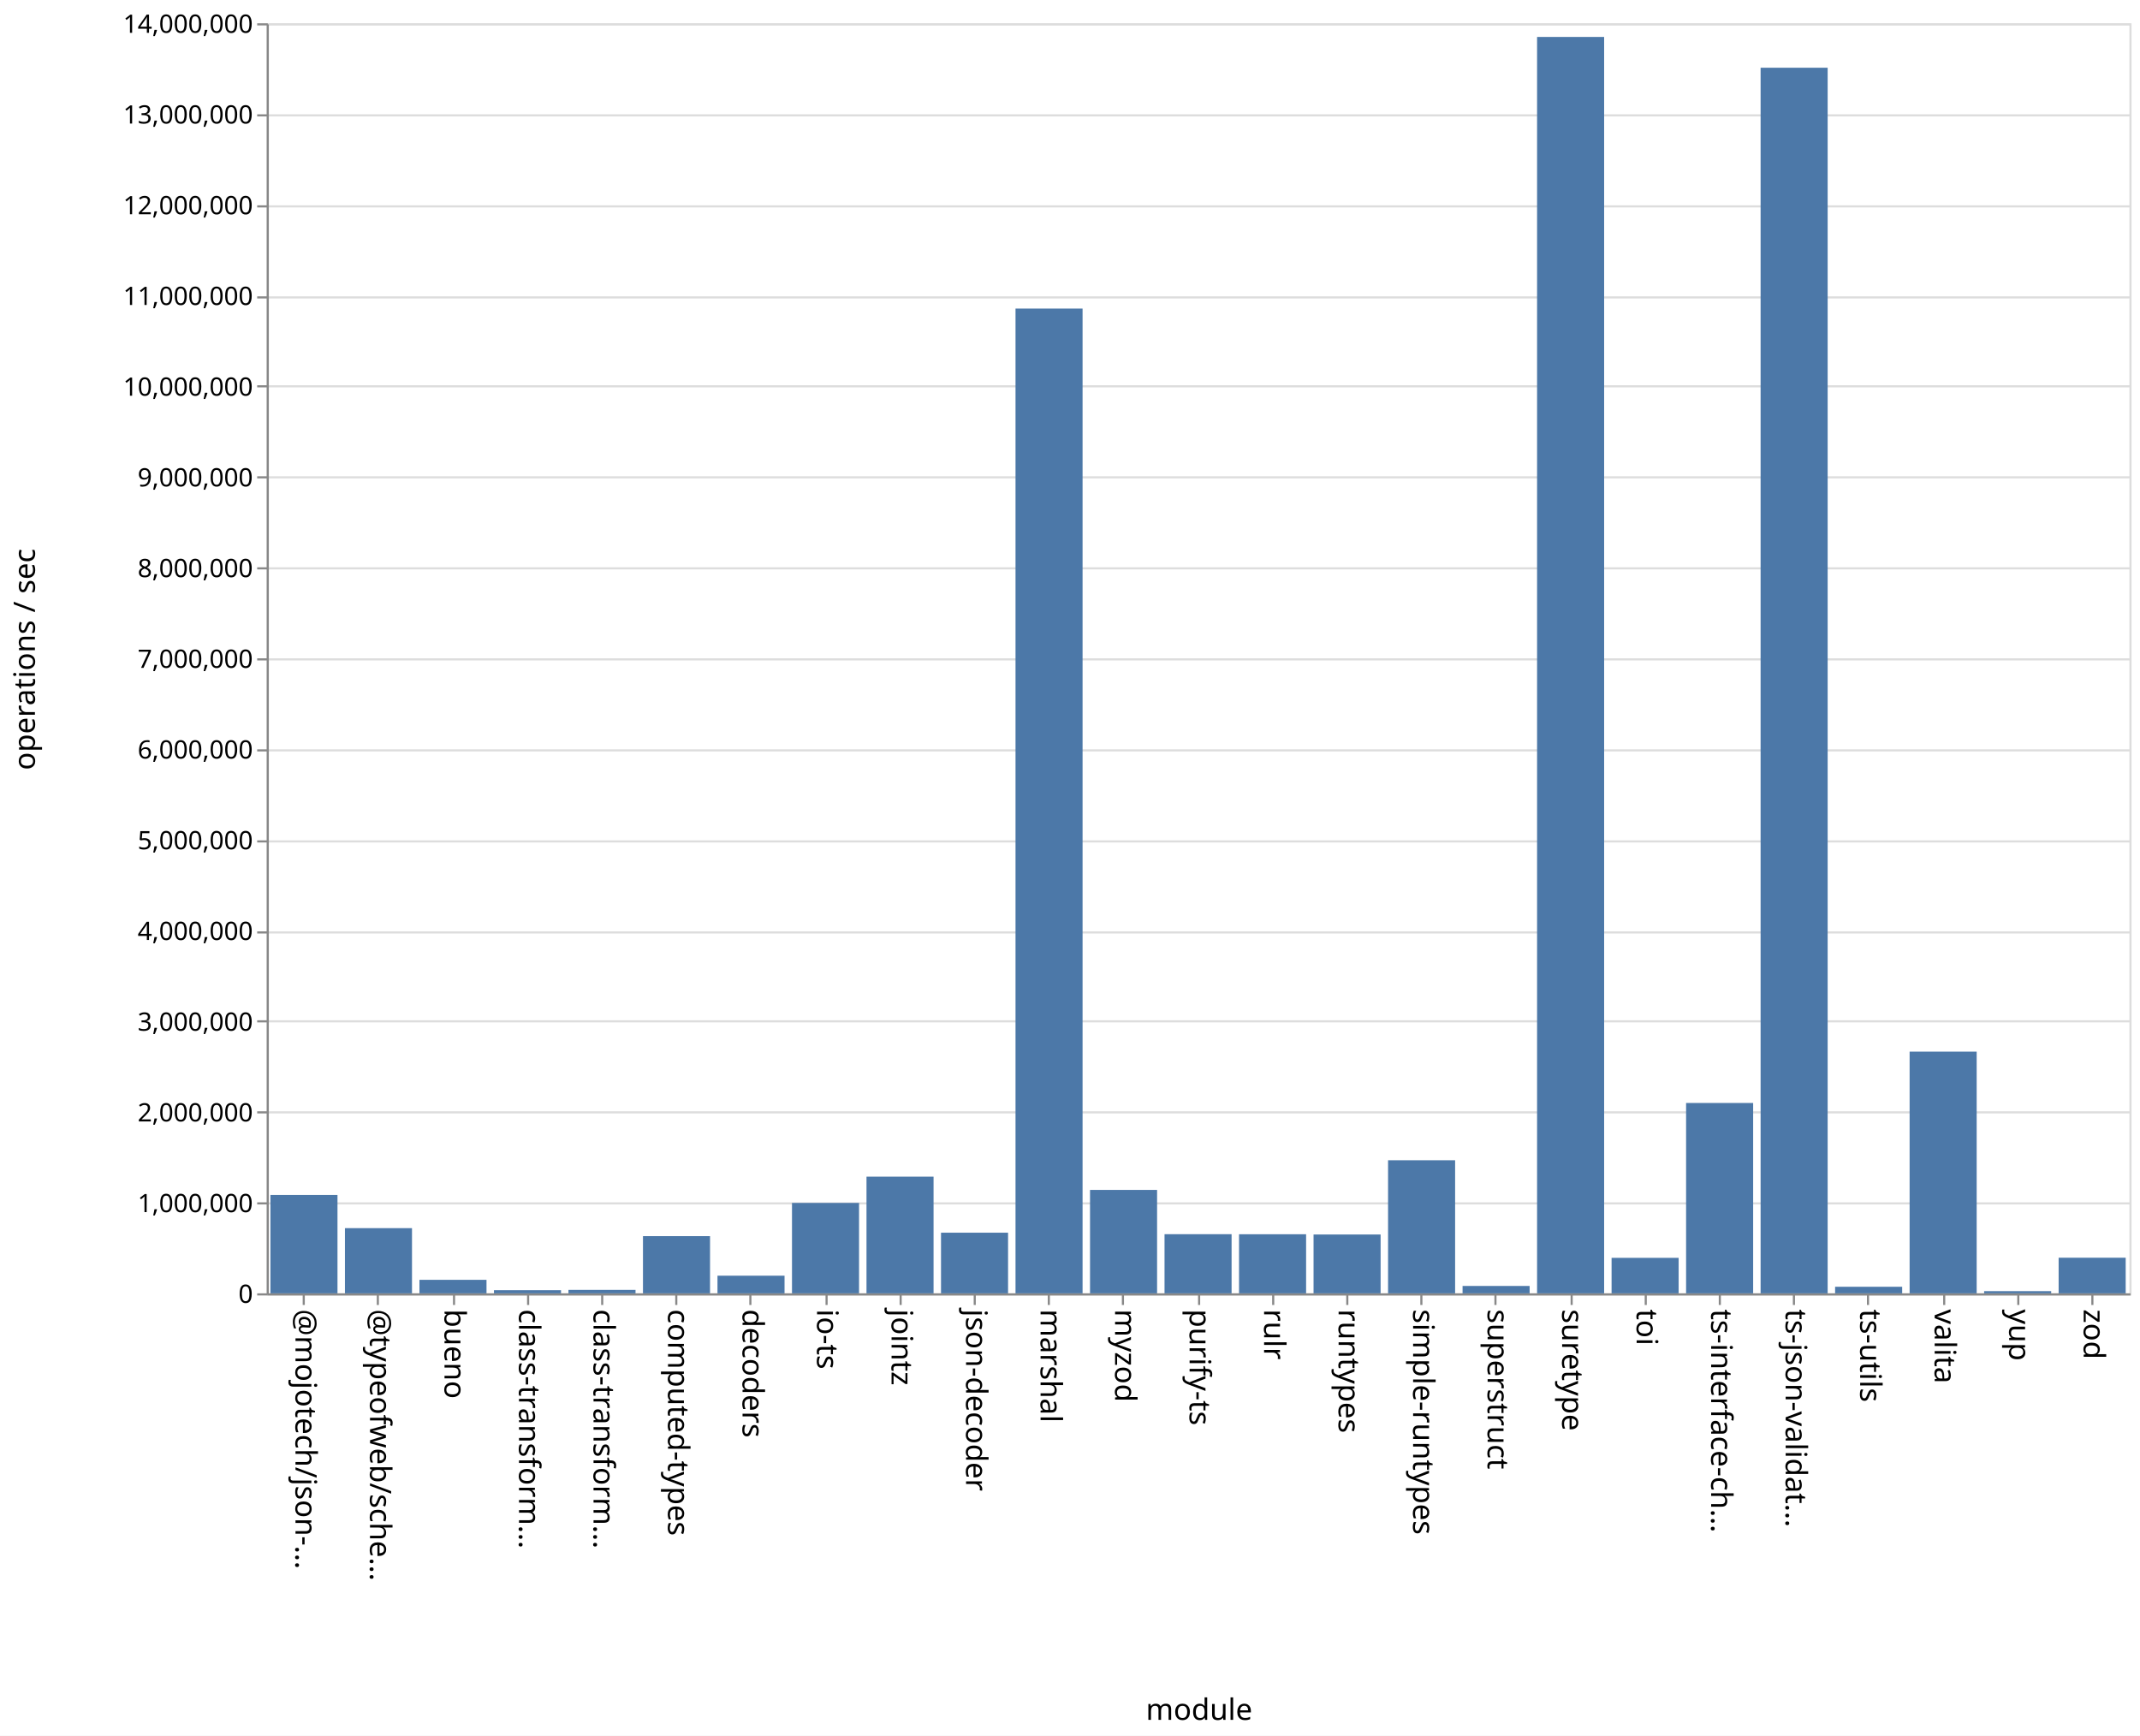
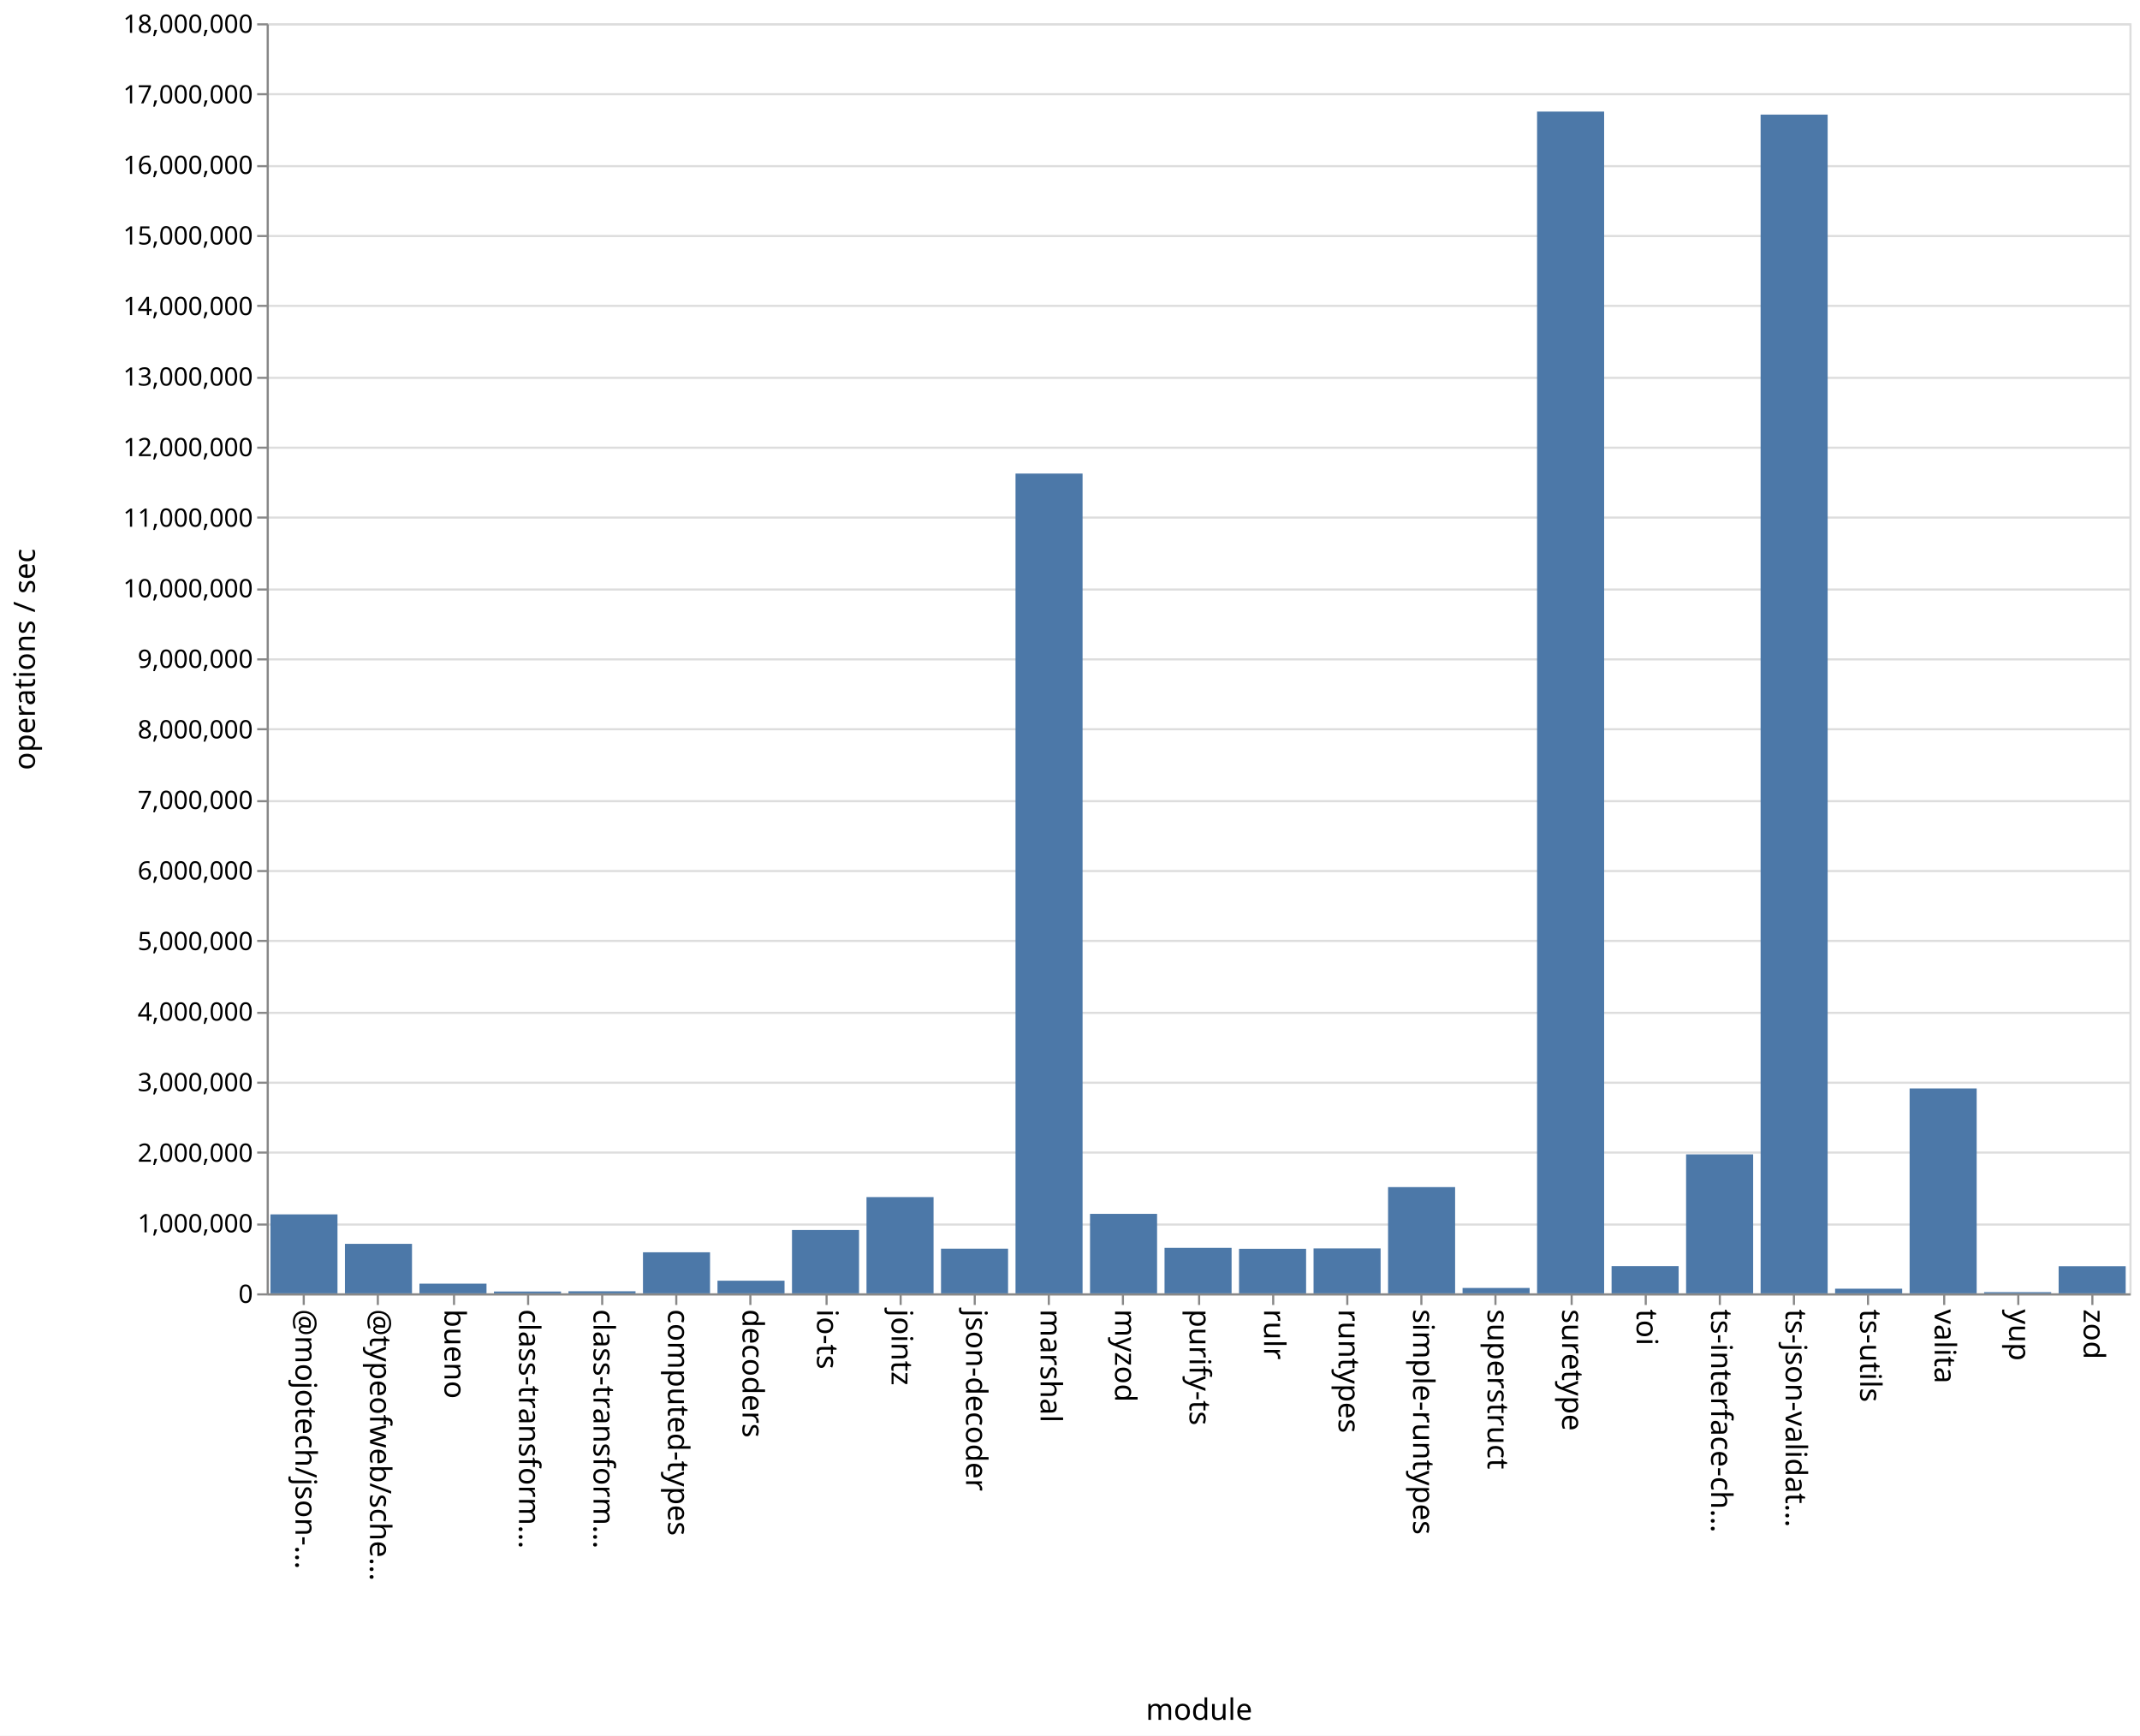
<svg xmlns="http://www.w3.org/2000/svg" class="marks" width="1011" height="820">
  <path fill="#fff" d="M0 0h1011v820H0z" />
  <g class="mark-group role-frame root" aria-roledescription="group mark container" fill="none" stroke-miterlimit="10">
    <path class="background" aria-hidden="true" d="M126.5 11.5h880v600h-880Z" stroke="#ddd" />
-     <g class="mark-group role-axis" aria-roledescription="axis" aria-label="Y-axis for a linear scale with values from 0 to 14,000,000">
+     <g class="mark-group role-axis" aria-roledescription="axis" aria-label="Y-axis for a linear scale with values from 0 to 18,000,000">
      <path class="background" aria-hidden="true" d="M126.5 11.5Z" pointer-events="none" />
      <g class="mark-rule role-axis-grid" pointer-events="none" stroke="#ddd">
-         <path d="M126.5 611.5h880M126.5 568.5h880M126.5 525.5h880M126.5 482.5h880M126.5 440.5h880M126.5 397.5h880M126.5 354.5h880M126.5 311.5h880M126.5 268.5h880M126.5 225.5h880M126.5 182.5h880M126.5 140.5h880M126.5 97.5h880M126.5 54.5h880M126.5 11.5h880" />
+         <path d="M126.5 611.5h880M126.5 578.5h880M126.5 544.5h880M126.5 511.5h880M126.5 478.5h880M126.5 444.5h880M126.5 411.5h880M126.5 378.5h880M126.5 344.5h880M126.5 311.5h880M126.5 278.5h880M126.5 244.5h880M126.5 211.5h880M126.5 178.5h880M126.5 144.5h880M126.5 111.5h880M126.5 78.5h880M126.5 44.5h880M126.5 11.5h880" />
      </g>
    </g>
    <g pointer-events="none" class="mark-group role-axis" aria-roledescription="axis" aria-label="X-axis titled 'module' for a discrete scale with 25 values: @mojotech/json-type-validation, @typeofweb/schema, bueno, class-transformer-validator-async, class-transformer-validator-sync, ending with zod">
      <path class="background" aria-hidden="true" d="M126.5 611.5Z" />
      <g class="mark-rule role-axis-tick" stroke="#888">
        <path d="M143.5 611.5v5M178.5 611.5v5M214.5 611.5v5M249.5 611.5v5M284.5 611.5v5M319.5 611.5v5M354.5 611.5v5M390.5 611.5v5M425.5 611.5v5M460.5 611.5v5M495.5 611.5v5M530.5 611.5v5M566.5 611.5v5M601.5 611.5v5M636.5 611.5v5M671.5 611.5v5M706.5 611.5v5M742.5 611.5v5M777.5 611.5v5M812.5 611.5v5M847.5 611.5v5M882.5 611.5v5M918.5 611.5v5M953.5 611.5v5M988.5 611.5v5" />
      </g>
      <g class="mark-text role-axis-label" font-family="sans-serif" font-size="14" fill="#000">
        <text transform="rotate(90 -239.45 379.05)">@mojotech/json-…</text>
        <text transform="rotate(90 -221.85 396.65)">@typeofweb/sche…</text>
        <text transform="rotate(90 -204.25 414.25)">bueno</text>
        <text transform="rotate(90 -186.65 431.85)">class-transform…</text>
        <text transform="rotate(90 -169.05 449.45)">class-transform…</text>
        <text transform="rotate(90 -151.45 467.05)">computed-types</text>
        <text transform="rotate(90 -133.85 484.65)">decoders</text>
        <text transform="rotate(90 -116.25 502.25)">io-ts</text>
        <text transform="rotate(90 -98.65 519.85)">jointz</text>
        <text transform="rotate(90 -81.05 537.45)">json-decoder</text>
        <text transform="rotate(90 -63.45 555.05)">marshal</text>
        <text transform="rotate(90 -45.85 572.65)">myzod</text>
        <text transform="rotate(90 -28.25 590.25)">purify-ts</text>
        <text transform="rotate(90 -10.65 607.85)">rulr</text>
        <text transform="rotate(90 6.95 625.45)">runtypes</text>
        <text transform="rotate(90 24.55 643.05)">simple-runtypes</text>
        <text transform="rotate(90 42.15 660.65)">superstruct</text>
        <text transform="rotate(90 59.75 678.25)">suretype</text>
        <text transform="rotate(90 77.35 695.85)">toi</text>
        <text transform="rotate(90 94.95 713.45)">ts-interface-ch…</text>
        <text transform="rotate(90 112.55 731.05)">ts-json-validat…</text>
        <text transform="rotate(90 130.15 748.65)">ts-utils</text>
        <text transform="rotate(90 147.75 766.25)">valita</text>
        <text transform="rotate(90 165.35 783.85)">yup</text>
        <text transform="rotate(90 182.95 801.45)">zod</text>
      </g>
      <path stroke="#888" d="M126.5 611.5h880" class="mark-rule role-axis-domain" />
      <text text-anchor="middle" transform="translate(566.5 812.5)" font-family="sans-serif" font-size="14" fill="#000" class="mark-text role-axis-title">module</text>
    </g>
-     <g pointer-events="none" class="mark-group role-axis" aria-roledescription="axis" aria-label="Y-axis titled 'operations / sec' for a linear scale with values from 0 to 14,000,000">
+     <g pointer-events="none" class="mark-group role-axis" aria-roledescription="axis" aria-label="Y-axis titled 'operations / sec' for a linear scale with values from 0 to 18,000,000">
      <path class="background" aria-hidden="true" d="M126.5 11.5Z" />
      <g class="mark-rule role-axis-tick" stroke="#888">
-         <path d="M126.5 611.5h-5M126.5 568.5h-5M126.5 525.5h-5M126.5 482.5h-5M126.5 440.5h-5M126.5 397.5h-5M126.5 354.5h-5M126.5 311.5h-5M126.5 268.5h-5M126.5 225.5h-5M126.5 182.5h-5M126.5 140.5h-5M126.5 97.5h-5M126.5 54.5h-5M126.5 11.5h-5" />
+         <path d="M126.5 611.5h-5M126.5 578.5h-5M126.5 544.5h-5M126.5 511.5h-5M126.5 478.5h-5M126.5 444.5h-5M126.5 411.5h-5M126.5 378.5h-5M126.5 344.5h-5M126.5 311.5h-5M126.5 278.5h-5M126.5 244.5h-5M126.5 211.5h-5M126.5 178.5h-5M126.5 144.5h-5M126.5 111.5h-5M126.5 78.5h-5M126.5 44.5h-5M126.5 11.5h-5" />
      </g>
      <g class="mark-text role-axis-label" text-anchor="end" font-family="sans-serif" font-size="12" fill="#000">
        <text transform="translate(119.5 615.5)">0</text>
-         <text transform="translate(119.5 572.643)">1,000,000</text>
-         <text transform="translate(119.5 529.786)">2,000,000</text>
-         <text transform="translate(119.5 486.929)">3,000,000</text>
-         <text transform="translate(119.5 444.071)">4,000,000</text>
-         <text transform="translate(119.5 401.214)">5,000,000</text>
-         <text transform="translate(119.5 358.357)">6,000,000</text>
-         <text transform="translate(119.5 315.5)">7,000,000</text>
-         <text transform="translate(119.5 272.643)">8,000,000</text>
-         <text transform="translate(119.5 229.786)">9,000,000</text>
-         <text transform="translate(119.5 186.929)">10,000,000</text>
-         <text transform="translate(119.5 144.071)">11,000,000</text>
-         <text transform="translate(119.5 101.214)">12,000,000</text>
-         <text transform="translate(119.5 58.357)">13,000,000</text>
-         <text transform="translate(119.5 15.5)">14,000,000</text>
+         <text transform="translate(119.5 582.167)">1,000,000</text>
+         <text transform="translate(119.5 548.833)">2,000,000</text>
+         <text transform="translate(119.5 515.5)">3,000,000</text>
+         <text transform="translate(119.5 482.167)">4,000,000</text>
+         <text transform="translate(119.5 448.833)">5,000,000</text>
+         <text transform="translate(119.5 415.5)">6,000,000</text>
+         <text transform="translate(119.5 382.167)">7,000,000</text>
+         <text transform="translate(119.5 348.833)">8,000,000</text>
+         <text transform="translate(119.5 315.5)">9,000,000</text>
+         <text transform="translate(119.5 282.167)">10,000,000</text>
+         <text transform="translate(119.5 248.833)">11,000,000</text>
+         <text transform="translate(119.5 215.5)">12,000,000</text>
+         <text transform="translate(119.5 182.167)">13,000,000</text>
+         <text transform="translate(119.5 148.833)">14,000,000</text>
+         <text transform="translate(119.5 115.5)">15,000,000</text>
+         <text transform="translate(119.5 82.167)">16,000,000</text>
+         <text transform="translate(119.5 48.833)">17,000,000</text>
+         <text transform="translate(119.5 15.5)">18,000,000</text>
      </g>
      <path stroke="#888" d="M126.5 611.5v-600" class="mark-rule role-axis-domain" />
      <text text-anchor="middle" transform="rotate(-90 164 147.5)" font-family="sans-serif" font-size="14" fill="#000" class="mark-text role-axis-title">operations / sec</text>
    </g>
    <g class="mark-rect role-mark marks" aria-roledescription="rect mark container" fill="#4c78a8">
-       <path d="M198.16 604.617h31.68V611h-31.68ZM233.36 609.504h31.68V611h-31.68ZM268.56 609.357h31.68V611h-31.68ZM303.76 583.974h31.68V611h-31.68ZM338.96 602.665h31.68V611h-31.68ZM374.16 568.289h31.68V611h-31.68ZM409.36 555.872h31.68V611h-31.68ZM444.56 582.35h31.68V611h-31.68ZM479.76 145.774h31.68V611h-31.68ZM127.76 564.52h31.68V611h-31.68ZM514.96 562.142h31.68V611h-31.68ZM550.16 583.06h31.68V611h-31.68ZM585.36 583.087h31.68V611h-31.68ZM620.56 583.205h31.68V611h-31.68ZM655.76 548.127h31.68V611h-31.68ZM690.96 607.509h31.68V611h-31.68ZM726.16 17.45h31.68V611h-31.68ZM761.36 594.238h31.68V611h-31.68ZM796.56 521.07h31.68V611h-31.68ZM831.76 31.998h31.68V611h-31.68ZM866.96 607.897h31.68V611h-31.68ZM162.96 580.202h31.68V611h-31.68ZM902.16 496.817h31.68V611h-31.68ZM937.36 609.964h31.68V611h-31.68ZM972.56 594.176h31.68V611h-31.68Z" />
+       <path d="M198.16 606.417h31.68V611h-31.68ZM233.36 610.142h31.68V611h-31.68ZM268.56 610.026h31.68V611h-31.68ZM303.76 591.608h31.68V611h-31.68ZM338.96 605.03h31.68V611h-31.68ZM374.16 581.083h31.68V611h-31.68ZM409.36 565.53h31.68V611h-31.68ZM444.56 589.906h31.68V611h-31.68ZM479.76 223.718h31.68V611h-31.68ZM127.76 573.699h31.68V611h-31.68ZM514.96 573.453h31.68V611h-31.68ZM550.16 589.516h31.68V611h-31.68ZM585.36 589.96h31.68V611h-31.68ZM620.56 589.785h31.68V611h-31.68ZM655.76 560.813h31.68V611h-31.68ZM690.96 608.46h31.68V611h-31.68ZM726.16 52.713h31.68V611h-31.68ZM761.36 598.164h31.68V611h-31.68ZM796.56 545.348h31.68V611h-31.68ZM831.76 54.138h31.68V611h-31.68ZM866.96 608.805h31.68V611h-31.68ZM162.96 587.62h31.68V611h-31.68ZM902.16 514.206h31.68V611h-31.68ZM937.36 610.43h31.68v.57h-31.68ZM972.56 598.21h31.68V611h-31.68Z" />
    </g>
  </g>
</svg>
